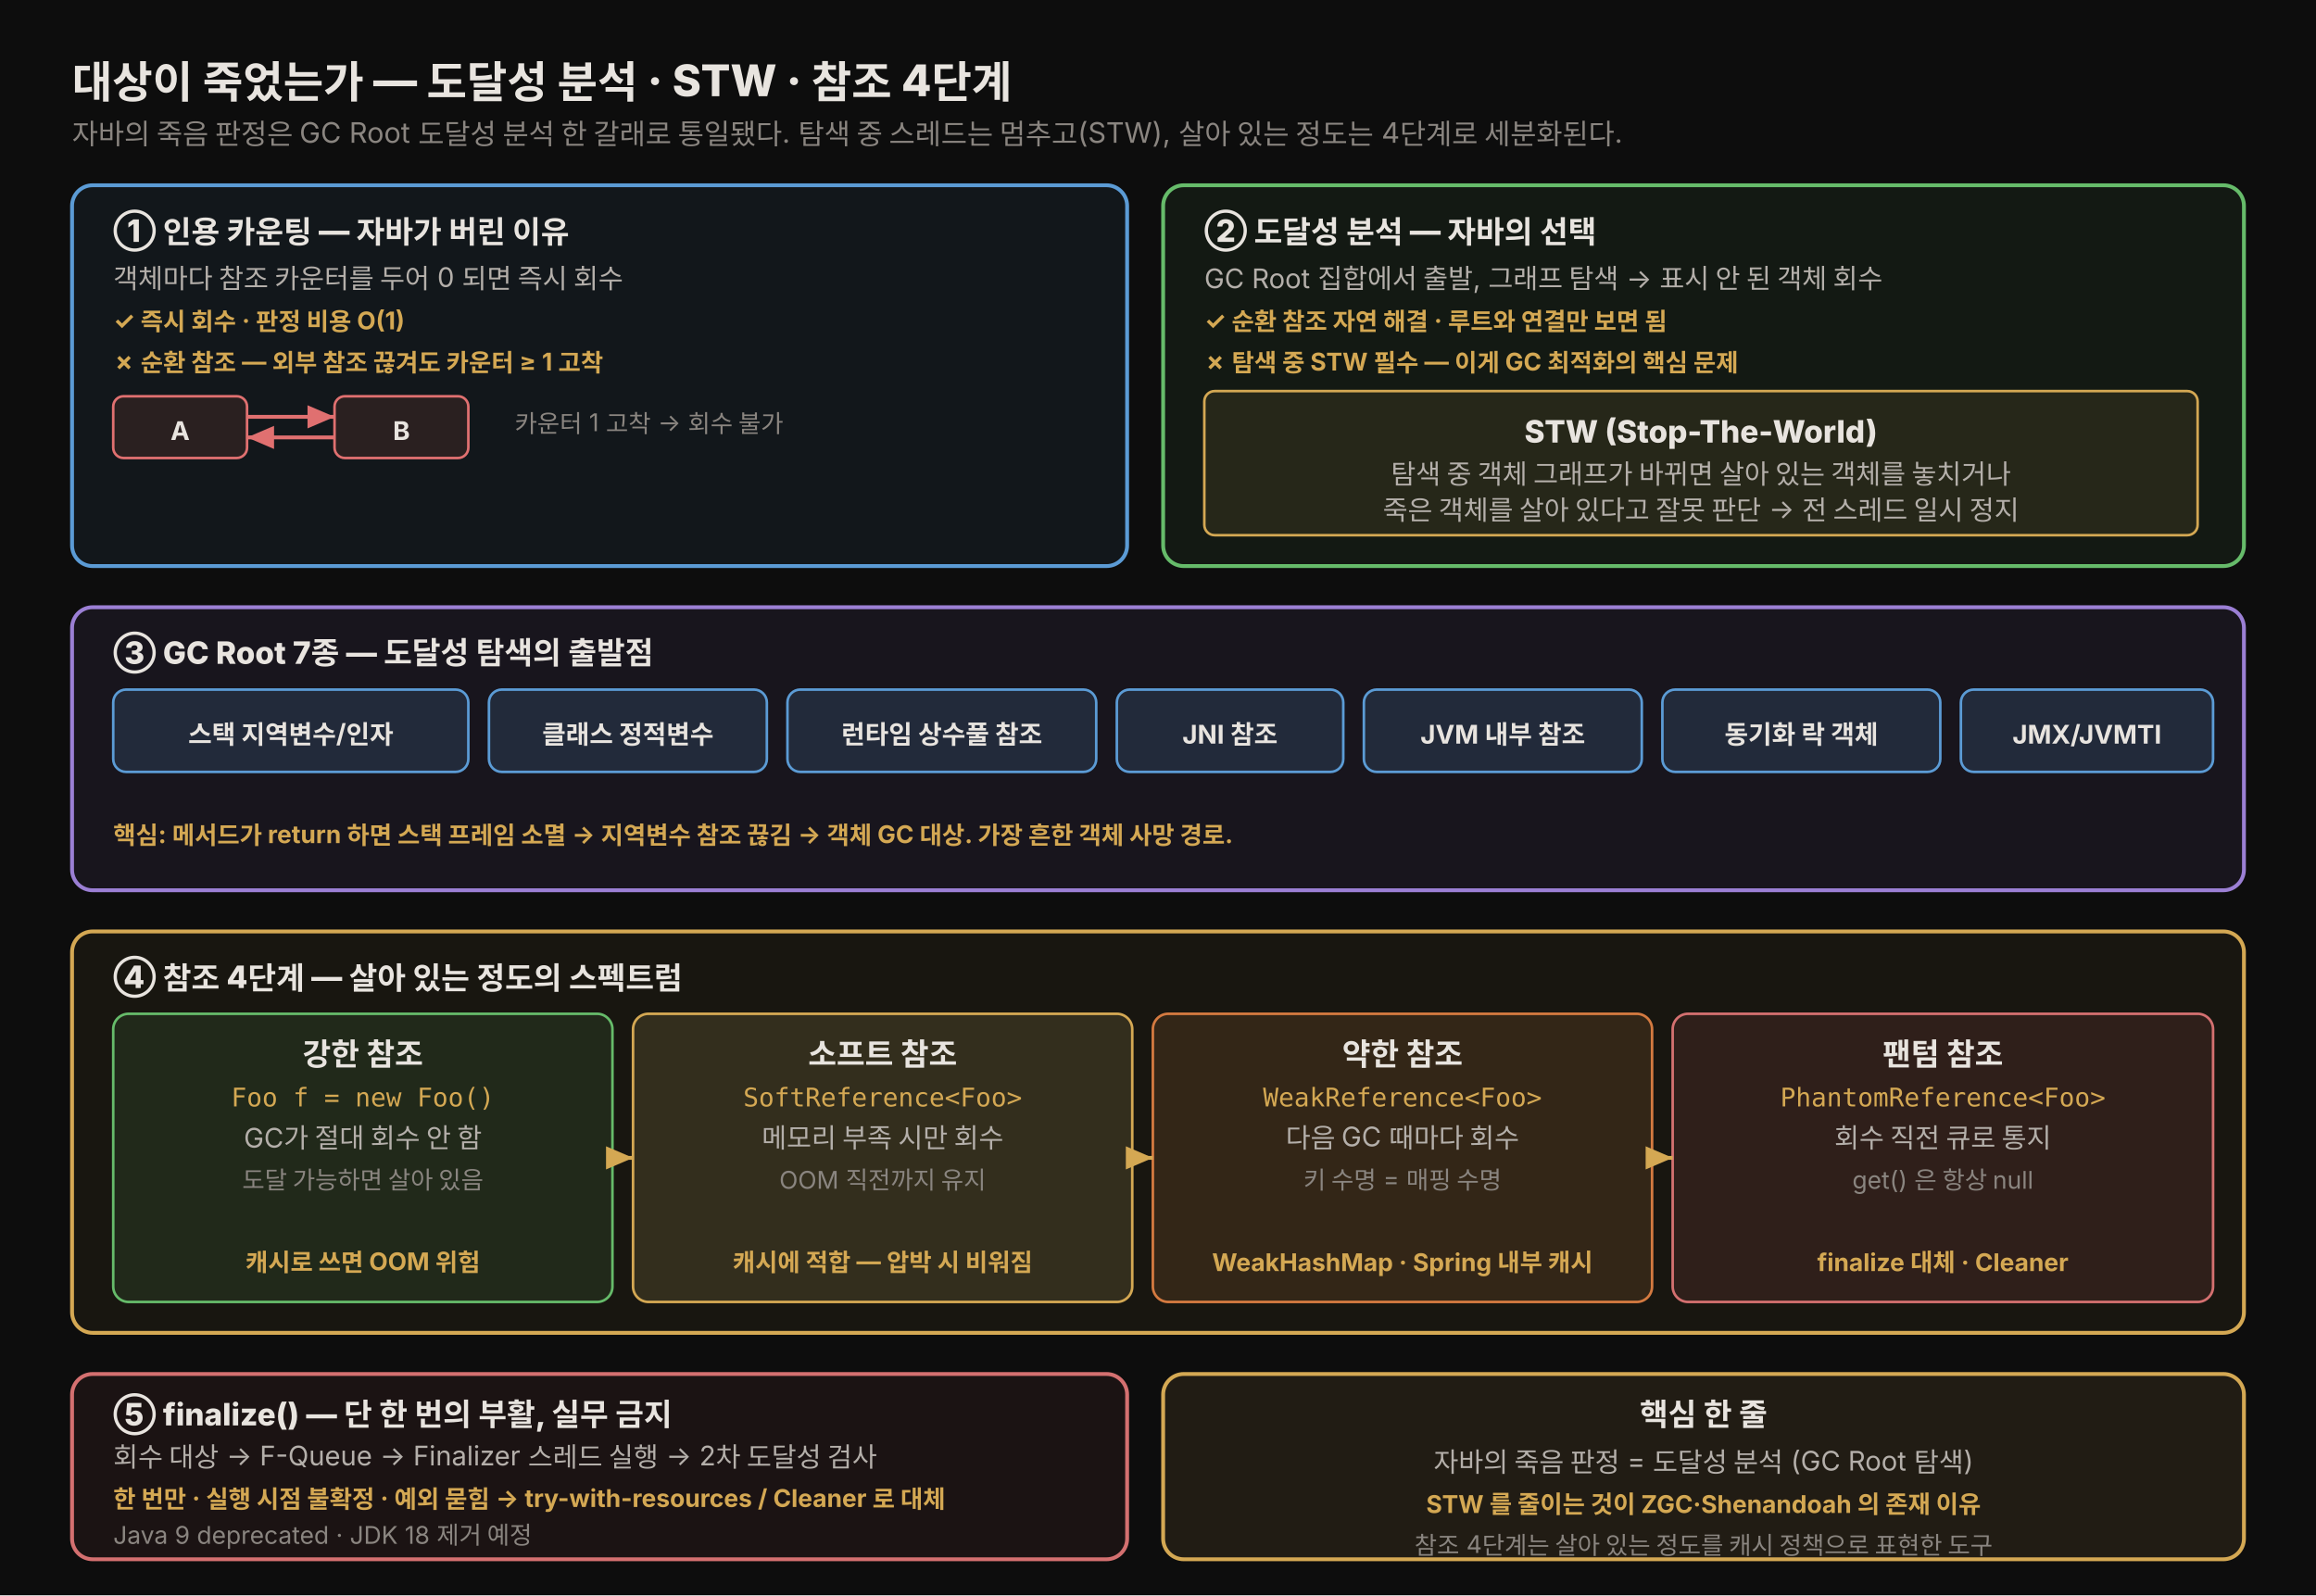
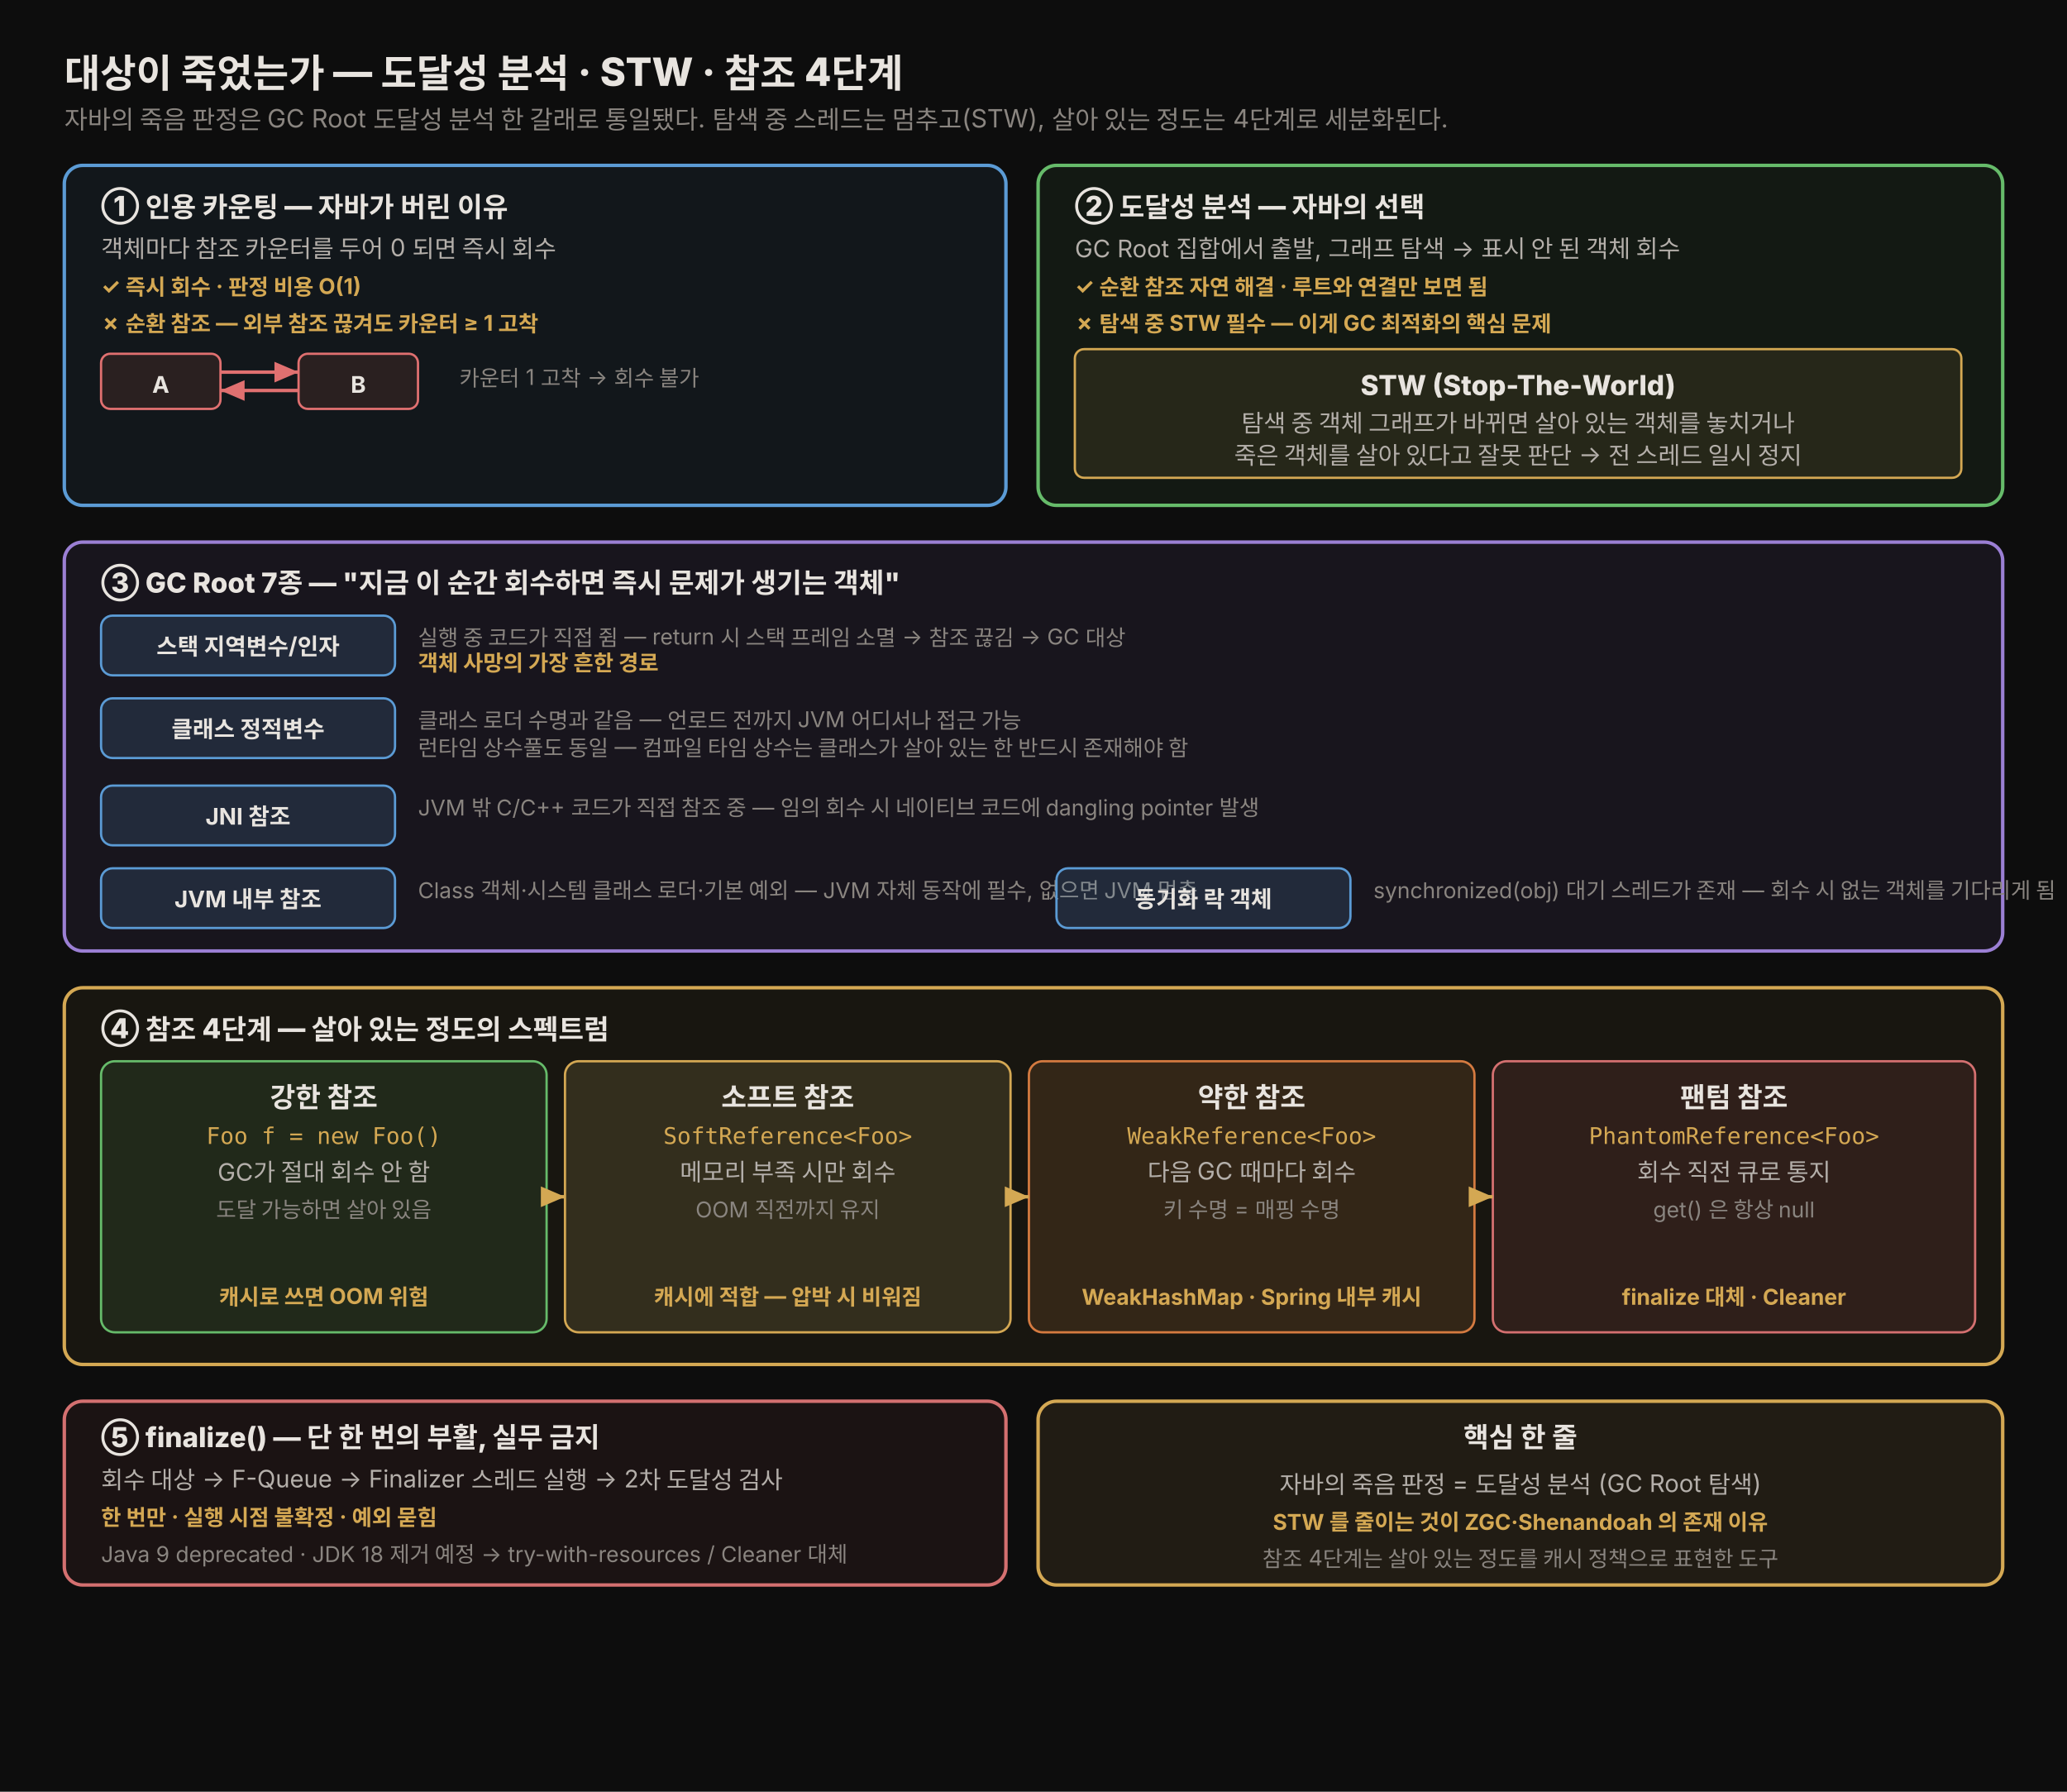
- <svg xmlns="http://www.w3.org/2000/svg" viewBox="0 0 900 620" width="100%" role="img" font-family="'Pretendard', -apple-system, 'Apple SD Gothic Neo', 'Noto Sans KR', sans-serif">
+ <svg xmlns="http://www.w3.org/2000/svg" viewBox="0 0 900 780" width="100%" role="img" font-family="'Pretendard', -apple-system, 'Apple SD Gothic Neo', 'Noto Sans KR', sans-serif">
  <defs>
    <style>
      .title  { font-size: 17px; font-weight: 800; fill: #e8e4df; }
      .sub    { font-size: 11px; fill: rgb(138,133,128); }
      .hd     { font-size: 12px; font-weight: 800; fill: #e8e4df; }
      .body   { font-size: 10.5px; fill: rgb(180,175,170); }
      .tick   { font-size: 9.5px; fill: rgb(212,168,83); font-weight: 700; }
      .mono   { font-family: 'JetBrains Mono', 'Fira Mono', monospace; font-size: 10px; fill: rgb(212,168,83); }
      .label  { font-size: 10px; font-weight: 700; fill: #e8e4df; }
      .dim    { font-size: 9.5px; fill: rgb(138,133,128); }
    </style>
    <marker id="arr" markerWidth="9" markerHeight="9" refX="7" refY="3" orient="auto" markerUnits="strokeWidth">
      <path d="M0,0 L7,3 L0,6 z" fill="rgb(212,168,83)" />
    </marker>
    <marker id="arr-red" markerWidth="9" markerHeight="9" refX="7" refY="3" orient="auto" markerUnits="strokeWidth">
      <path d="M0,0 L7,3 L0,6 z" fill="#e07070" />
    </marker>
  </defs>
-   <rect x="0" y="0" width="900" height="620" fill="#0d0d0d" />
+   <rect x="0" y="0" width="900" height="780" fill="#0d0d0d" />
  <text x="28" y="38" class="title">대상이 죽었는가 — 도달성 분석 · STW · 참조 4단계</text>
  <text x="28" y="56" class="sub">자바의 죽음 판정은 GC Root 도달성 분석 한 갈래로 통일됐다. 탐색 중 스레드는 멈추고(STW), 살아 있는 정도는 4단계로 세분화된다.</text>
  <rect x="28" y="72" width="410" height="148" rx="8" fill="rgba(96,165,224,0.07)" stroke="#5b9bd5" stroke-width="1.5" />
  <text x="44" y="94" class="hd">① 인용 카운팅 — 자바가 버린 이유</text>
  <text x="44" y="112" class="body">객체마다 참조 카운터를 두어 0 되면 즉시 회수</text>
  <text x="44" y="128" class="tick">✓ 즉시 회수 · 판정 비용 O(1)</text>
  <text x="44" y="144" class="tick">✗ 순환 참조 — 외부 참조 끊겨도 카운터 ≥ 1 고착</text>
  <rect x="44" y="154" width="52" height="24" rx="4" fill="rgb(42,32,32)" stroke="#e07070" />
  <text x="70" y="171" class="label" text-anchor="middle">A</text>
  <rect x="130" y="154" width="52" height="24" rx="4" fill="rgb(42,32,32)" stroke="#e07070" />
  <text x="156" y="171" class="label" text-anchor="middle">B</text>
  <line x1="96" y1="162" x2="130" y2="162" stroke="#e07070" stroke-width="1.5" marker-end="url(#arr-red)" />
  <line x1="130" y1="170" x2="96" y2="170" stroke="#e07070" stroke-width="1.5" marker-end="url(#arr-red)" />
  <text x="200" y="168" class="dim">카운터 1 고착 → 회수 불가</text>
  <rect x="452" y="72" width="420" height="148" rx="8" fill="rgba(102,187,106,0.07)" stroke="#66bb6a" stroke-width="1.5" />
  <text x="468" y="94" class="hd">② 도달성 분석 — 자바의 선택</text>
  <text x="468" y="112" class="body">GC Root 집합에서 출발, 그래프 탐색 → 표시 안 된 객체 회수</text>
  <text x="468" y="128" class="tick">✓ 순환 참조 자연 해결 · 루트와 연결만 보면 됨</text>
  <text x="468" y="144" class="tick">✗ 탐색 중 STW 필수 — 이게 GC 최적화의 핵심 문제</text>
  <rect x="468" y="152" width="386" height="56" rx="4" fill="rgba(212,168,83,0.10)" stroke="rgb(212,168,83)" stroke-width="1" />
  <text x="661" y="172" class="hd" text-anchor="middle" fill="rgb(212,168,83)">STW (Stop-The-World)</text>
  <text x="661" y="188" class="body" text-anchor="middle">탐색 중 객체 그래프가 바뀌면 살아 있는 객체를 놓치거나</text>
  <text x="661" y="202" class="body" text-anchor="middle">죽은 객체를 살아 있다고 잘못 판단 → 전 스레드 일시 정지</text>
-   <rect x="28" y="236" width="844" height="110" rx="8" fill="rgba(180,130,255,0.07)" stroke="#9b7fd4" stroke-width="1.5" />
-   <text x="44" y="258" class="hd">③ GC Root 7종 — 도달성 탐색의 출발점</text>
-   <rect x="44" y="268" width="138" height="32" rx="5" fill="rgba(96,165,224,0.15)" stroke="#5b9bd5" />
-   <text x="113" y="289" class="label" text-anchor="middle">스택 지역변수/인자</text>
-   <rect x="190" y="268" width="108" height="32" rx="5" fill="rgba(96,165,224,0.15)" stroke="#5b9bd5" />
-   <text x="244" y="289" class="label" text-anchor="middle">클래스 정적변수</text>
-   <rect x="306" y="268" width="120" height="32" rx="5" fill="rgba(96,165,224,0.15)" stroke="#5b9bd5" />
-   <text x="366" y="289" class="label" text-anchor="middle">런타임 상수풀 참조</text>
-   <rect x="434" y="268" width="88" height="32" rx="5" fill="rgba(96,165,224,0.15)" stroke="#5b9bd5" />
-   <text x="478" y="289" class="label" text-anchor="middle">JNI 참조</text>
-   <rect x="530" y="268" width="108" height="32" rx="5" fill="rgba(96,165,224,0.15)" stroke="#5b9bd5" />
-   <text x="584" y="289" class="label" text-anchor="middle">JVM 내부 참조</text>
-   <rect x="646" y="268" width="108" height="32" rx="5" fill="rgba(96,165,224,0.15)" stroke="#5b9bd5" />
-   <text x="700" y="289" class="label" text-anchor="middle">동기화 락 객체</text>
-   <rect x="762" y="268" width="98" height="32" rx="5" fill="rgba(96,165,224,0.15)" stroke="#5b9bd5" />
-   <text x="811" y="289" class="label" text-anchor="middle">JMX/JVMTI</text>
-   <text x="44" y="328" class="tick">핵심: 메서드가 return 하면 스택 프레임 소멸 → 지역변수 참조 끊김 → 객체 GC 대상. 가장 흔한 객체 사망 경로.</text>
-   <rect x="28" y="362" width="844" height="156" rx="8" fill="rgba(255,200,80,0.05)" stroke="rgb(212,168,83)" stroke-width="1.5" />
-   <text x="44" y="384" class="hd">④ 참조 4단계 — 살아 있는 정도의 스펙트럼</text>
-   <rect x="44" y="394" width="194" height="112" rx="6" fill="rgba(102,187,106,0.12)" stroke="#66bb6a" />
-   <text x="141" y="414" class="hd" text-anchor="middle" fill="#66bb6a">강한 참조</text>
-   <text x="141" y="430" class="mono" text-anchor="middle">Foo f = new Foo()</text>
-   <text x="141" y="446" class="body" text-anchor="middle">GC가 절대 회수 안 함</text>
-   <text x="141" y="462" class="dim" text-anchor="middle">도달 가능하면 살아 있음</text>
-   <text x="141" y="494" class="tick" text-anchor="middle">캐시로 쓰면 OOM 위험</text>
-   <rect x="246" y="394" width="194" height="112" rx="6" fill="rgba(255,230,130,0.12)" stroke="#d4a853" />
-   <text x="343" y="414" class="hd" text-anchor="middle" fill="#d4a853">소프트 참조</text>
-   <text x="343" y="430" class="mono" text-anchor="middle">SoftReference&lt;Foo&gt;</text>
-   <text x="343" y="446" class="body" text-anchor="middle">메모리 부족 시만 회수</text>
-   <text x="343" y="462" class="dim" text-anchor="middle">OOM 직전까지 유지</text>
-   <text x="343" y="494" class="tick" text-anchor="middle">캐시에 적합 — 압박 시 비워짐</text>
-   <rect x="448" y="394" width="194" height="112" rx="6" fill="rgba(255,160,80,0.12)" stroke="#d47a40" />
-   <text x="545" y="414" class="hd" text-anchor="middle" fill="#d47a40">약한 참조</text>
-   <text x="545" y="430" class="mono" text-anchor="middle">WeakReference&lt;Foo&gt;</text>
-   <text x="545" y="446" class="body" text-anchor="middle">다음 GC 때마다 회수</text>
-   <text x="545" y="462" class="dim" text-anchor="middle">키 수명 = 매핑 수명</text>
-   <text x="545" y="494" class="tick" text-anchor="middle">WeakHashMap · Spring 내부 캐시</text>
-   <rect x="650" y="394" width="210" height="112" rx="6" fill="rgba(220,100,100,0.12)" stroke="#d47070" />
-   <text x="755" y="414" class="hd" text-anchor="middle" fill="#d47070">팬텀 참조</text>
-   <text x="755" y="430" class="mono" text-anchor="middle">PhantomReference&lt;Foo&gt;</text>
-   <text x="755" y="446" class="body" text-anchor="middle">회수 직전 큐로 통지</text>
-   <text x="755" y="462" class="dim" text-anchor="middle">get() 은 항상 null</text>
-   <text x="755" y="494" class="tick" text-anchor="middle">finalize 대체 · Cleaner</text>
-   <line x1="238" y1="450" x2="246" y2="450" stroke="rgb(212,168,83)" stroke-width="1.5" marker-end="url(#arr)" />
-   <line x1="440" y1="450" x2="448" y2="450" stroke="rgb(212,168,83)" stroke-width="1.5" marker-end="url(#arr)" />
-   <line x1="642" y1="450" x2="650" y2="450" stroke="rgb(212,168,83)" stroke-width="1.5" marker-end="url(#arr)" />
-   <rect x="28" y="534" width="410" height="72" rx="8" fill="rgba(220,100,100,0.07)" stroke="#d47070" stroke-width="1.5" />
-   <text x="44" y="554" class="hd">⑤ finalize() — 단 한 번의 부활, 실무 금지</text>
-   <text x="44" y="570" class="body">회수 대상 → F-Queue → Finalizer 스레드 실행 → 2차 도달성 검사</text>
-   <text x="44" y="586" class="tick">한 번만 · 실행 시점 불확정 · 예외 묻힘 → try-with-resources / Cleaner 로 대체</text>
-   <text x="44" y="600" class="dim">Java 9 deprecated · JDK 18 제거 예정</text>
-   <rect x="452" y="534" width="420" height="72" rx="8" fill="rgba(212,168,83,0.10)" stroke="rgb(212,168,83)" stroke-width="1.5" />
-   <text x="662" y="554" class="hd" text-anchor="middle">핵심 한 줄</text>
-   <text x="662" y="572" class="body" text-anchor="middle">자바의 죽음 판정 = 도달성 분석 (GC Root 탐색)</text>
-   <text x="662" y="588" class="tick" text-anchor="middle">STW 를 줄이는 것이 ZGC·Shenandoah 의 존재 이유</text>
-   <text x="662" y="604" class="dim" text-anchor="middle">참조 4단계는 살아 있는 정도를 캐시 정책으로 표현한 도구</text>
+   <rect x="28" y="236" width="844" height="178" rx="8" fill="rgba(180,130,255,0.07)" stroke="#9b7fd4" stroke-width="1.5" />
+   <text x="44" y="258" class="hd">③ GC Root 7종 — "지금 이 순간 회수하면 즉시 문제가 생기는 객체"</text>
+   <rect x="44" y="268" width="128" height="26" rx="5" fill="rgba(96,165,224,0.15)" stroke="#5b9bd5" />
+   <text x="108" y="285" class="label" text-anchor="middle">스택 지역변수/인자</text>
+   <text x="182" y="281" class="dim">실행 중 코드가 직접 쥠 — return 시 스택 프레임 소멸 → 참조 끊김 → GC 대상</text>
+   <text x="182" y="292" class="tick">객체 사망의 가장 흔한 경로</text>
+   <rect x="44" y="304" width="128" height="26" rx="5" fill="rgba(96,165,224,0.15)" stroke="#5b9bd5" />
+   <text x="108" y="321" class="label" text-anchor="middle">클래스 정적변수</text>
+   <text x="182" y="317" class="dim">클래스 로더 수명과 같음 — 언로드 전까지 JVM 어디서나 접근 가능</text>
+   <text x="182" y="329" class="dim">런타임 상수풀도 동일 — 컴파일 타임 상수는 클래스가 살아 있는 한 반드시 존재해야 함</text>
+   <rect x="44" y="342" width="128" height="26" rx="5" fill="rgba(96,165,224,0.15)" stroke="#5b9bd5" />
+   <text x="108" y="359" class="label" text-anchor="middle">JNI 참조</text>
+   <text x="182" y="355" class="dim">JVM 밖 C/C++ 코드가 직접 참조 중 — 임의 회수 시 네이티브 코드에 dangling pointer 발생</text>
+   <rect x="44" y="378" width="128" height="26" rx="5" fill="rgba(96,165,224,0.15)" stroke="#5b9bd5" />
+   <text x="108" y="395" class="label" text-anchor="middle">JVM 내부 참조</text>
+   <text x="182" y="391" class="dim">Class 객체·시스템 클래스 로더·기본 예외 — JVM 자체 동작에 필수, 없으면 JVM 멈춤</text>
+   <rect x="460" y="378" width="128" height="26" rx="5" fill="rgba(96,165,224,0.15)" stroke="#5b9bd5" />
+   <text x="524" y="395" class="label" text-anchor="middle">동기화 락 객체</text>
+   <text x="598" y="391" class="dim">synchronized(obj) 대기 스레드가 존재 — 회수 시 없는 객체를 기다리게 됨</text>
+   <rect x="28" y="430" width="844" height="164" rx="8" fill="rgba(255,200,80,0.05)" stroke="rgb(212,168,83)" stroke-width="1.5" />
+   <text x="44" y="452" class="hd">④ 참조 4단계 — 살아 있는 정도의 스펙트럼</text>
+   <rect x="44" y="462" width="194" height="118" rx="6" fill="rgba(102,187,106,0.12)" stroke="#66bb6a" />
+   <text x="141" y="482" class="hd" text-anchor="middle" fill="#66bb6a">강한 참조</text>
+   <text x="141" y="498" class="mono" text-anchor="middle">Foo f = new Foo()</text>
+   <text x="141" y="514" class="body" text-anchor="middle">GC가 절대 회수 안 함</text>
+   <text x="141" y="530" class="dim" text-anchor="middle">도달 가능하면 살아 있음</text>
+   <text x="141" y="568" class="tick" text-anchor="middle">캐시로 쓰면 OOM 위험</text>
+   <rect x="246" y="462" width="194" height="118" rx="6" fill="rgba(255,230,130,0.12)" stroke="#d4a853" />
+   <text x="343" y="482" class="hd" text-anchor="middle" fill="#d4a853">소프트 참조</text>
+   <text x="343" y="498" class="mono" text-anchor="middle">SoftReference&lt;Foo&gt;</text>
+   <text x="343" y="514" class="body" text-anchor="middle">메모리 부족 시만 회수</text>
+   <text x="343" y="530" class="dim" text-anchor="middle">OOM 직전까지 유지</text>
+   <text x="343" y="568" class="tick" text-anchor="middle">캐시에 적합 — 압박 시 비워짐</text>
+   <rect x="448" y="462" width="194" height="118" rx="6" fill="rgba(255,160,80,0.12)" stroke="#d47a40" />
+   <text x="545" y="482" class="hd" text-anchor="middle" fill="#d47a40">약한 참조</text>
+   <text x="545" y="498" class="mono" text-anchor="middle">WeakReference&lt;Foo&gt;</text>
+   <text x="545" y="514" class="body" text-anchor="middle">다음 GC 때마다 회수</text>
+   <text x="545" y="530" class="dim" text-anchor="middle">키 수명 = 매핑 수명</text>
+   <text x="545" y="568" class="tick" text-anchor="middle">WeakHashMap · Spring 내부 캐시</text>
+   <rect x="650" y="462" width="210" height="118" rx="6" fill="rgba(220,100,100,0.12)" stroke="#d47070" />
+   <text x="755" y="482" class="hd" text-anchor="middle" fill="#d47070">팬텀 참조</text>
+   <text x="755" y="498" class="mono" text-anchor="middle">PhantomReference&lt;Foo&gt;</text>
+   <text x="755" y="514" class="body" text-anchor="middle">회수 직전 큐로 통지</text>
+   <text x="755" y="530" class="dim" text-anchor="middle">get() 은 항상 null</text>
+   <text x="755" y="568" class="tick" text-anchor="middle">finalize 대체 · Cleaner</text>
+   <line x1="238" y1="521" x2="246" y2="521" stroke="rgb(212,168,83)" stroke-width="1.5" marker-end="url(#arr)" />
+   <line x1="440" y1="521" x2="448" y2="521" stroke="rgb(212,168,83)" stroke-width="1.5" marker-end="url(#arr)" />
+   <line x1="642" y1="521" x2="650" y2="521" stroke="rgb(212,168,83)" stroke-width="1.5" marker-end="url(#arr)" />
+   <rect x="28" y="610" width="410" height="80" rx="8" fill="rgba(220,100,100,0.07)" stroke="#d47070" stroke-width="1.5" />
+   <text x="44" y="630" class="hd">⑤ finalize() — 단 한 번의 부활, 실무 금지</text>
+   <text x="44" y="648" class="body">회수 대상 → F-Queue → Finalizer 스레드 실행 → 2차 도달성 검사</text>
+   <text x="44" y="664" class="tick">한 번만 · 실행 시점 불확정 · 예외 묻힘</text>
+   <text x="44" y="680" class="dim">Java 9 deprecated · JDK 18 제거 예정 → try-with-resources / Cleaner 대체</text>
+   <rect x="452" y="610" width="420" height="80" rx="8" fill="rgba(212,168,83,0.10)" stroke="rgb(212,168,83)" stroke-width="1.5" />
+   <text x="662" y="630" class="hd" text-anchor="middle">핵심 한 줄</text>
+   <text x="662" y="650" class="body" text-anchor="middle">자바의 죽음 판정 = 도달성 분석 (GC Root 탐색)</text>
+   <text x="662" y="666" class="tick" text-anchor="middle">STW 를 줄이는 것이 ZGC·Shenandoah 의 존재 이유</text>
+   <text x="662" y="682" class="dim" text-anchor="middle">참조 4단계는 살아 있는 정도를 캐시 정책으로 표현한 도구</text>
</svg>
